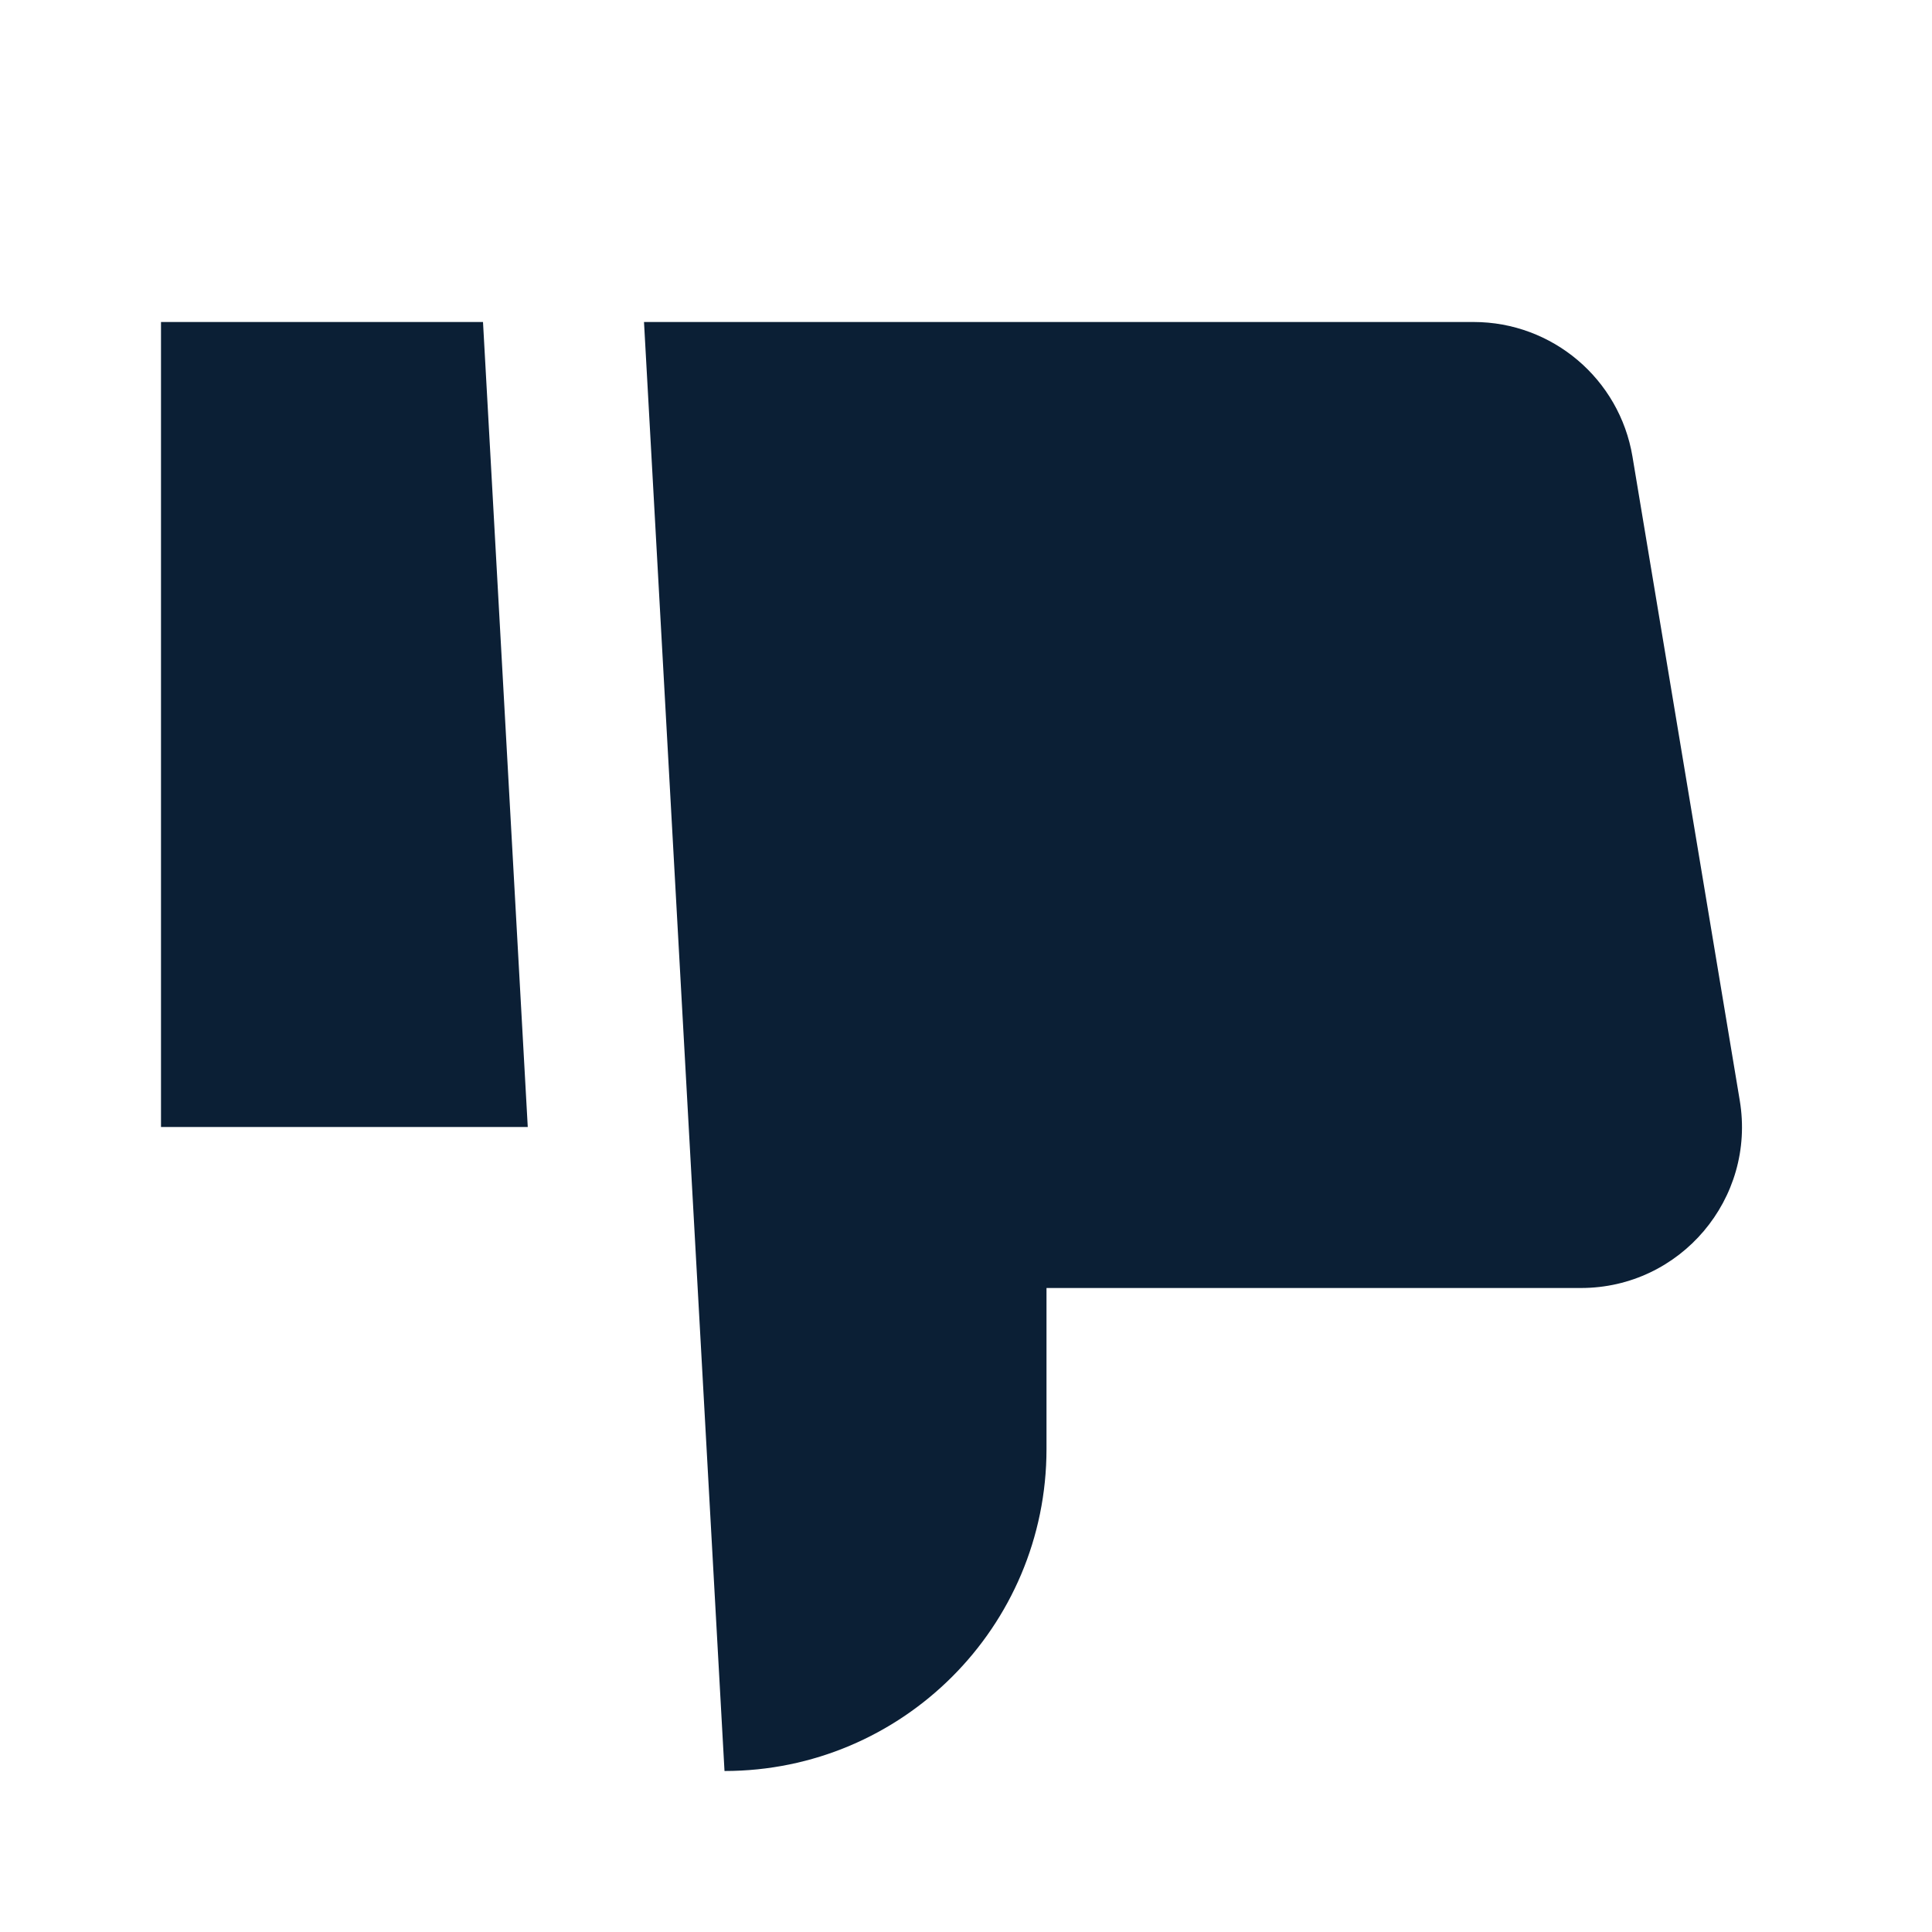
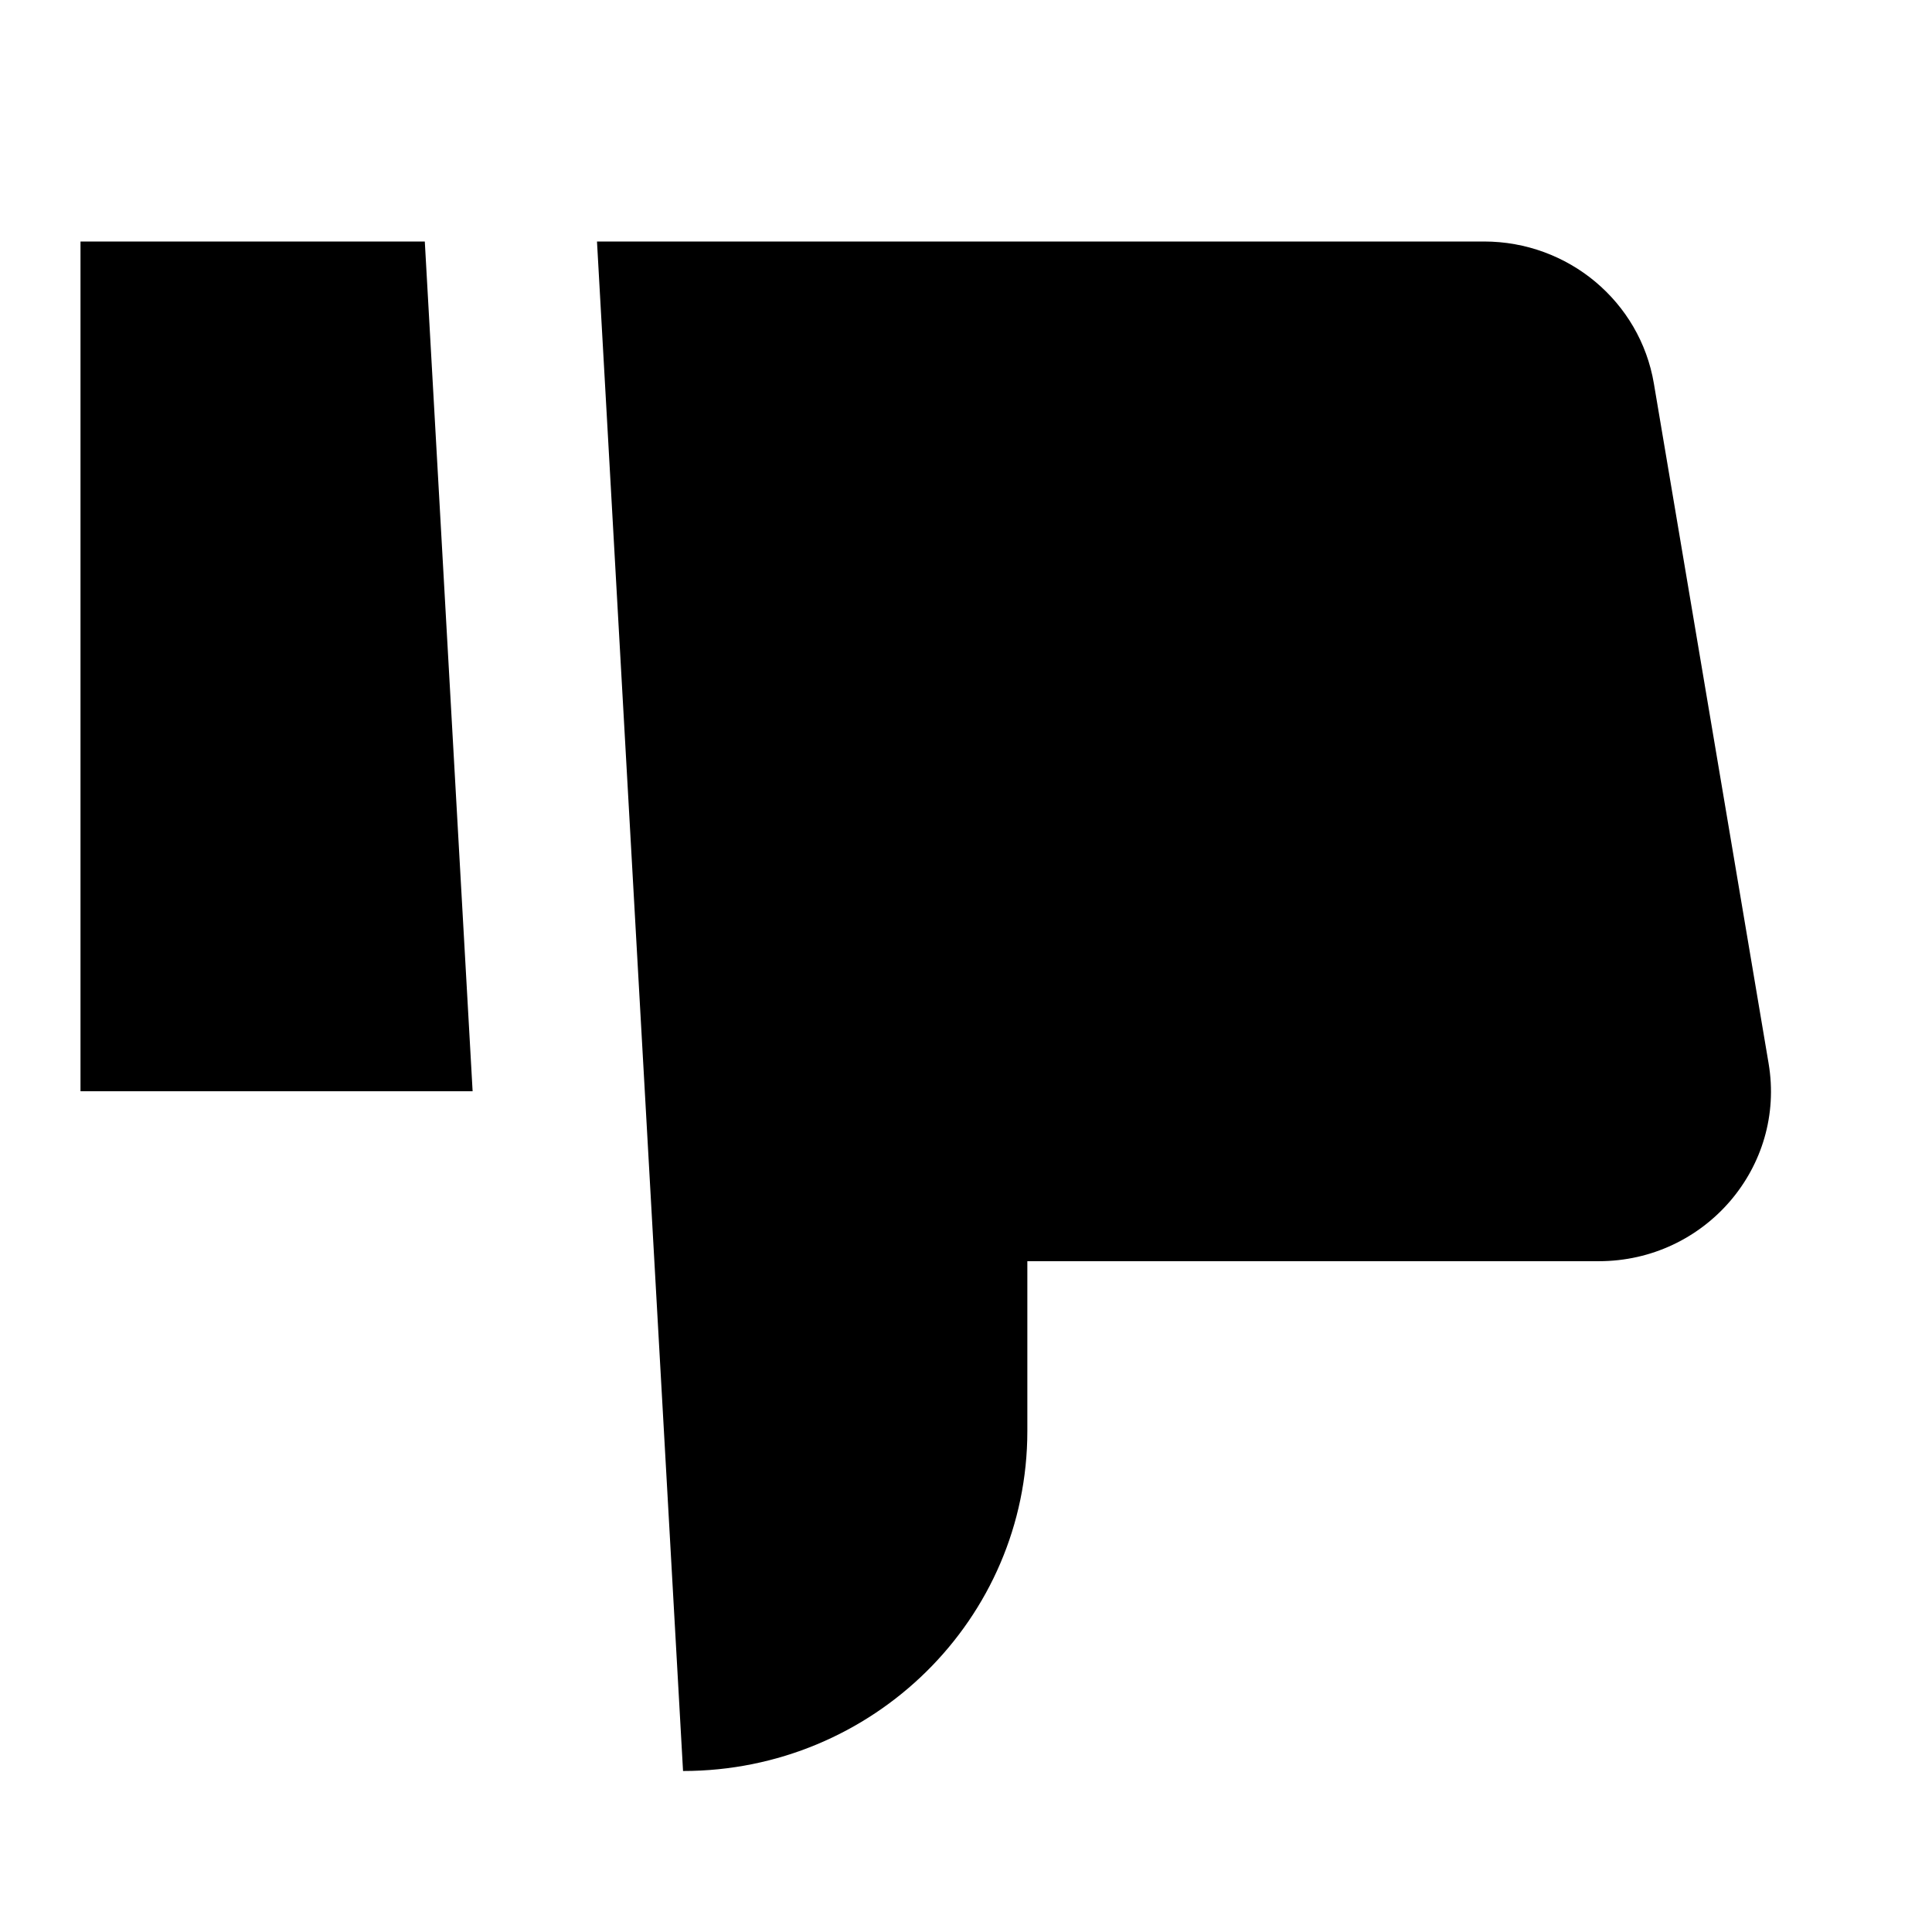
<svg xmlns="http://www.w3.org/2000/svg" width="24" height="24" viewBox="0 0 24 24" fill="none">
  <rect width="24" height="24" fill="none" />
-   <path d="M9 22C11.209 22 13 20.209 13 18V16H19.639C20.875 16 21.815 14.89 21.612 13.671L20.279 5.671C20.118 4.707 19.283 4 18.306 4H8L9 22Z" fill="#0B1F35" />
-   <path d="M2 4V14H6.556L6 4H2Z" fill="#0B1F35" />
+   <path d="M8.485 22C10.847 22 12.762 20.11 12.762 17.778V15.667H19.861C21.182 15.667 22.188 14.495 21.97 13.209L20.545 4.764C20.373 3.746 19.481 3 18.435 3L7.416 3L8.485 22Z" fill="#000000" />
+   <path d="M1 3V13.556H5.871L5.277 3H1Z" fill="#000000" />
</svg>
